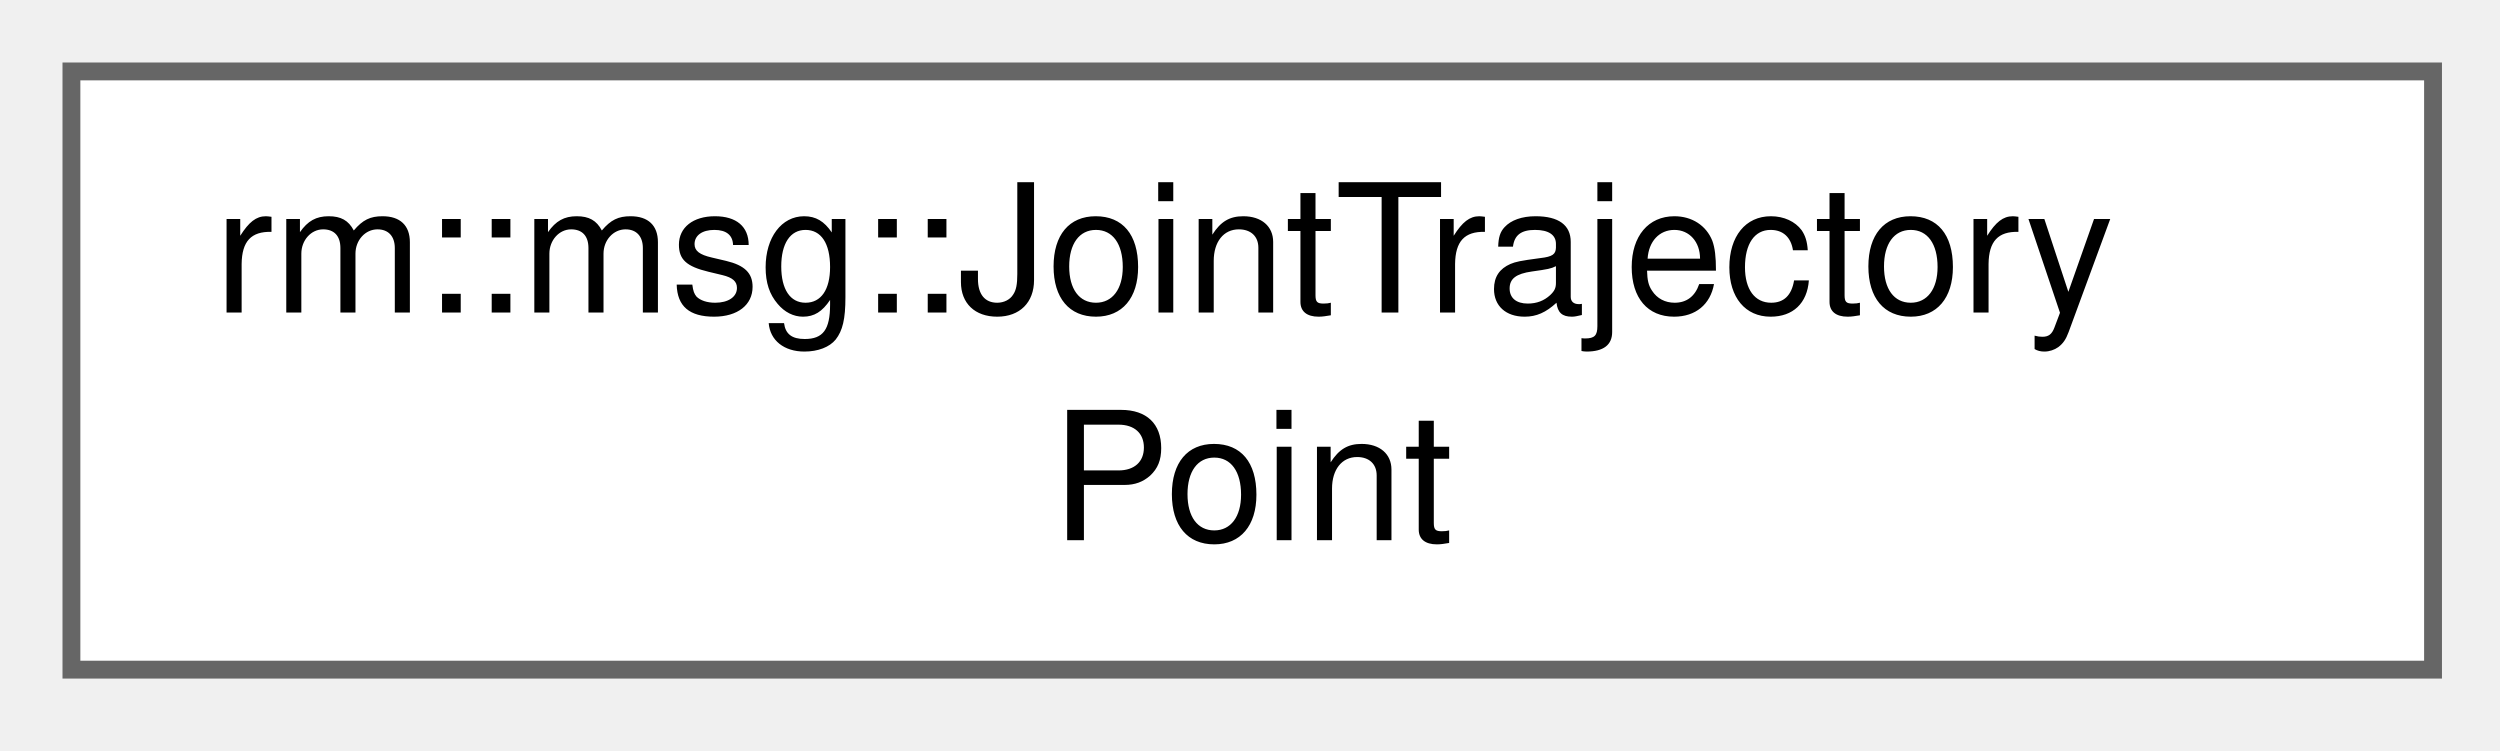
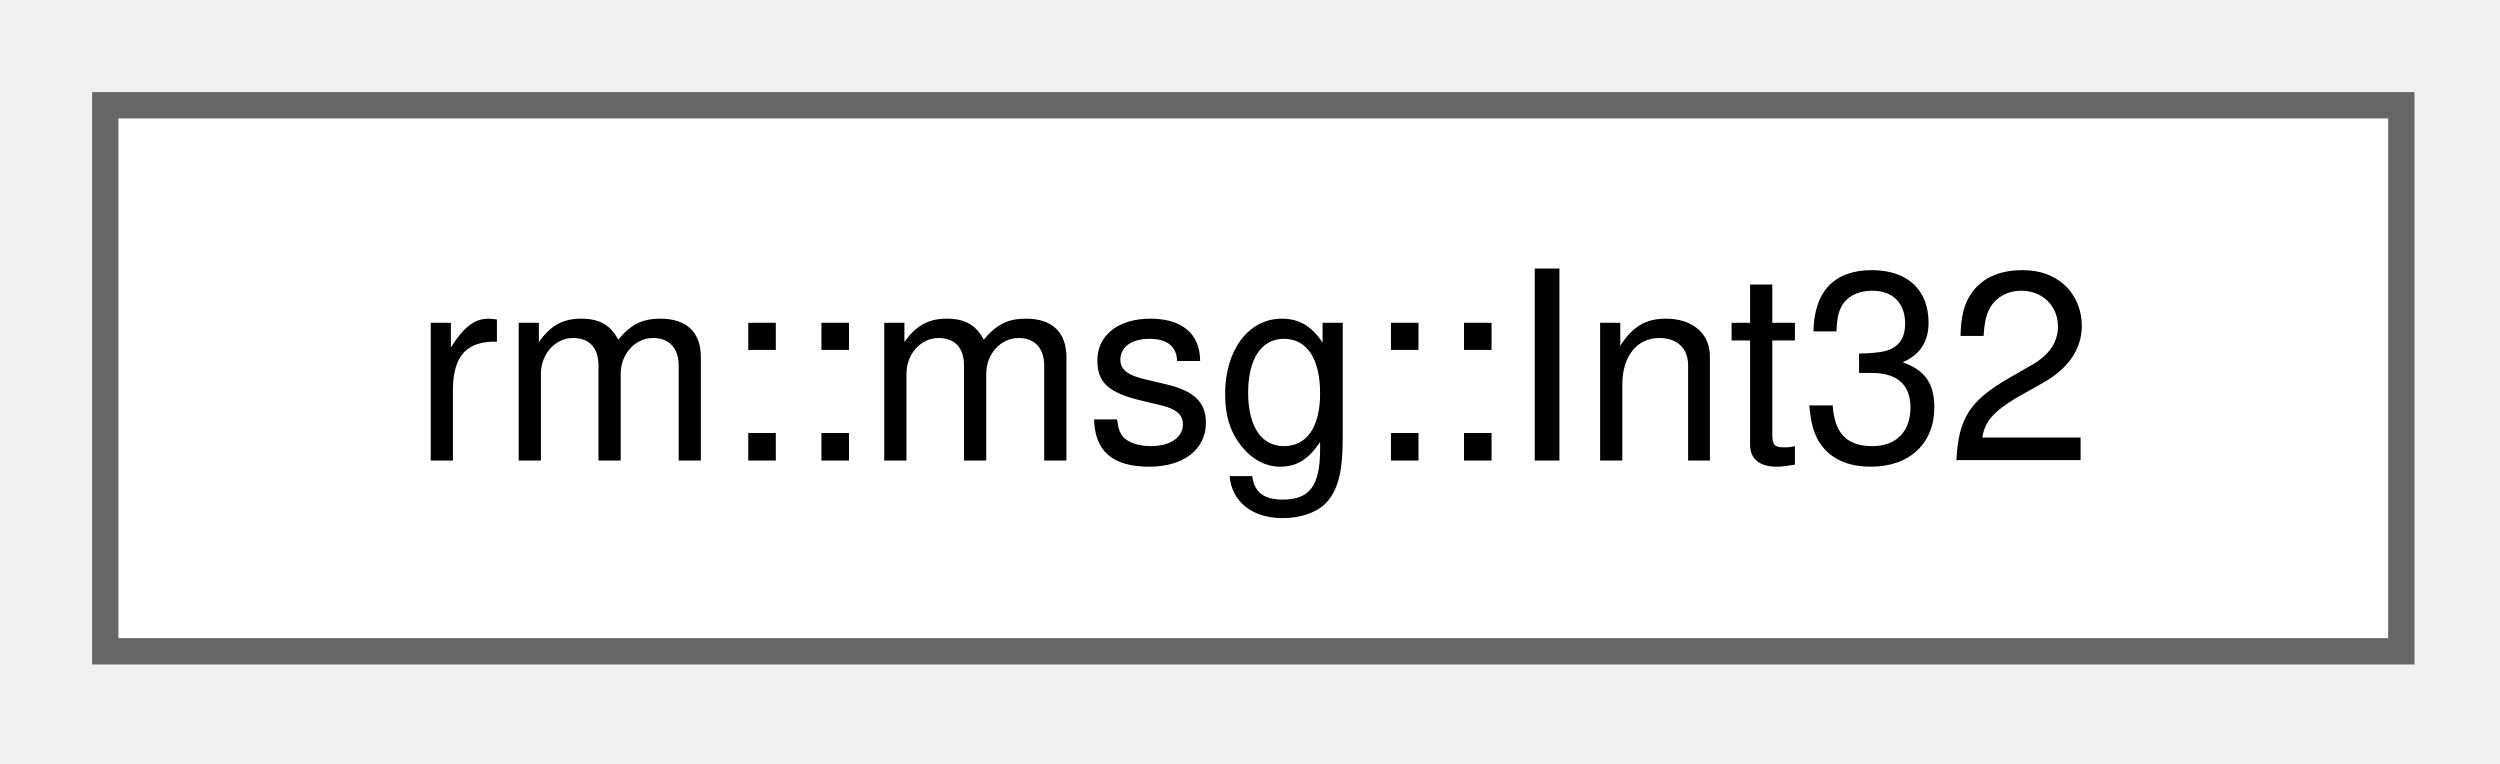
- <svg xmlns="http://www.w3.org/2000/svg" xmlns:xlink="http://www.w3.org/1999/xlink" width="140pt" height="42pt" viewBox="0.00 0.00 140.00 42.00">
-   <g id="graph0" class="graph" transform="scale(1 1) rotate(0) translate(4 37.5)">
+ <svg xmlns="http://www.w3.org/2000/svg" xmlns:xlink="http://www.w3.org/1999/xlink" width="95pt" height="29pt" viewBox="0.00 0.00 95.00 29.00">
+   <g id="graph0" class="graph" transform="scale(1 1) rotate(0) translate(4 24.75)">
    <g id="Node000000" class="node">
      <g id="a_Node000000">
-         <a xlink:href="d0/dfb/classrm_1_1msg_1_1JointTrajectoryPoint.html" target="_top" xlink:title="JointTrajectoryPoint 消息类型：motion/JointTrajectoryPoint">
-           <polygon fill="white" stroke="#666666" points="132.25,-33.5 0,-33.5 0,0 132.25,0 132.25,-33.5" />
-           <text xml:space="preserve" text-anchor="start" x="8" y="-20" font-family="Helvetica,sans-Serif" font-size="10.00">rm::msg::JointTrajectory</text>
-           <text xml:space="preserve" text-anchor="middle" x="66.12" y="-7.25" font-family="Helvetica,sans-Serif" font-size="10.00">Point</text>
+         <a xlink:href="dc/dd4/classrm_1_1msg_1_1Int32.html" target="_top" xlink:title="Int32 消息类型：std/Int32">
+           <polygon fill="white" stroke="#666666" points="87.25,-20.75 0,-20.75 0,0 87.25,0 87.25,-20.75" />
+           <text xml:space="preserve" text-anchor="middle" x="43.62" y="-7.25" font-family="Helvetica,sans-Serif" font-size="10.00">rm::msg::Int32</text>
        </a>
      </g>
    </g>
  </g>
</svg>
